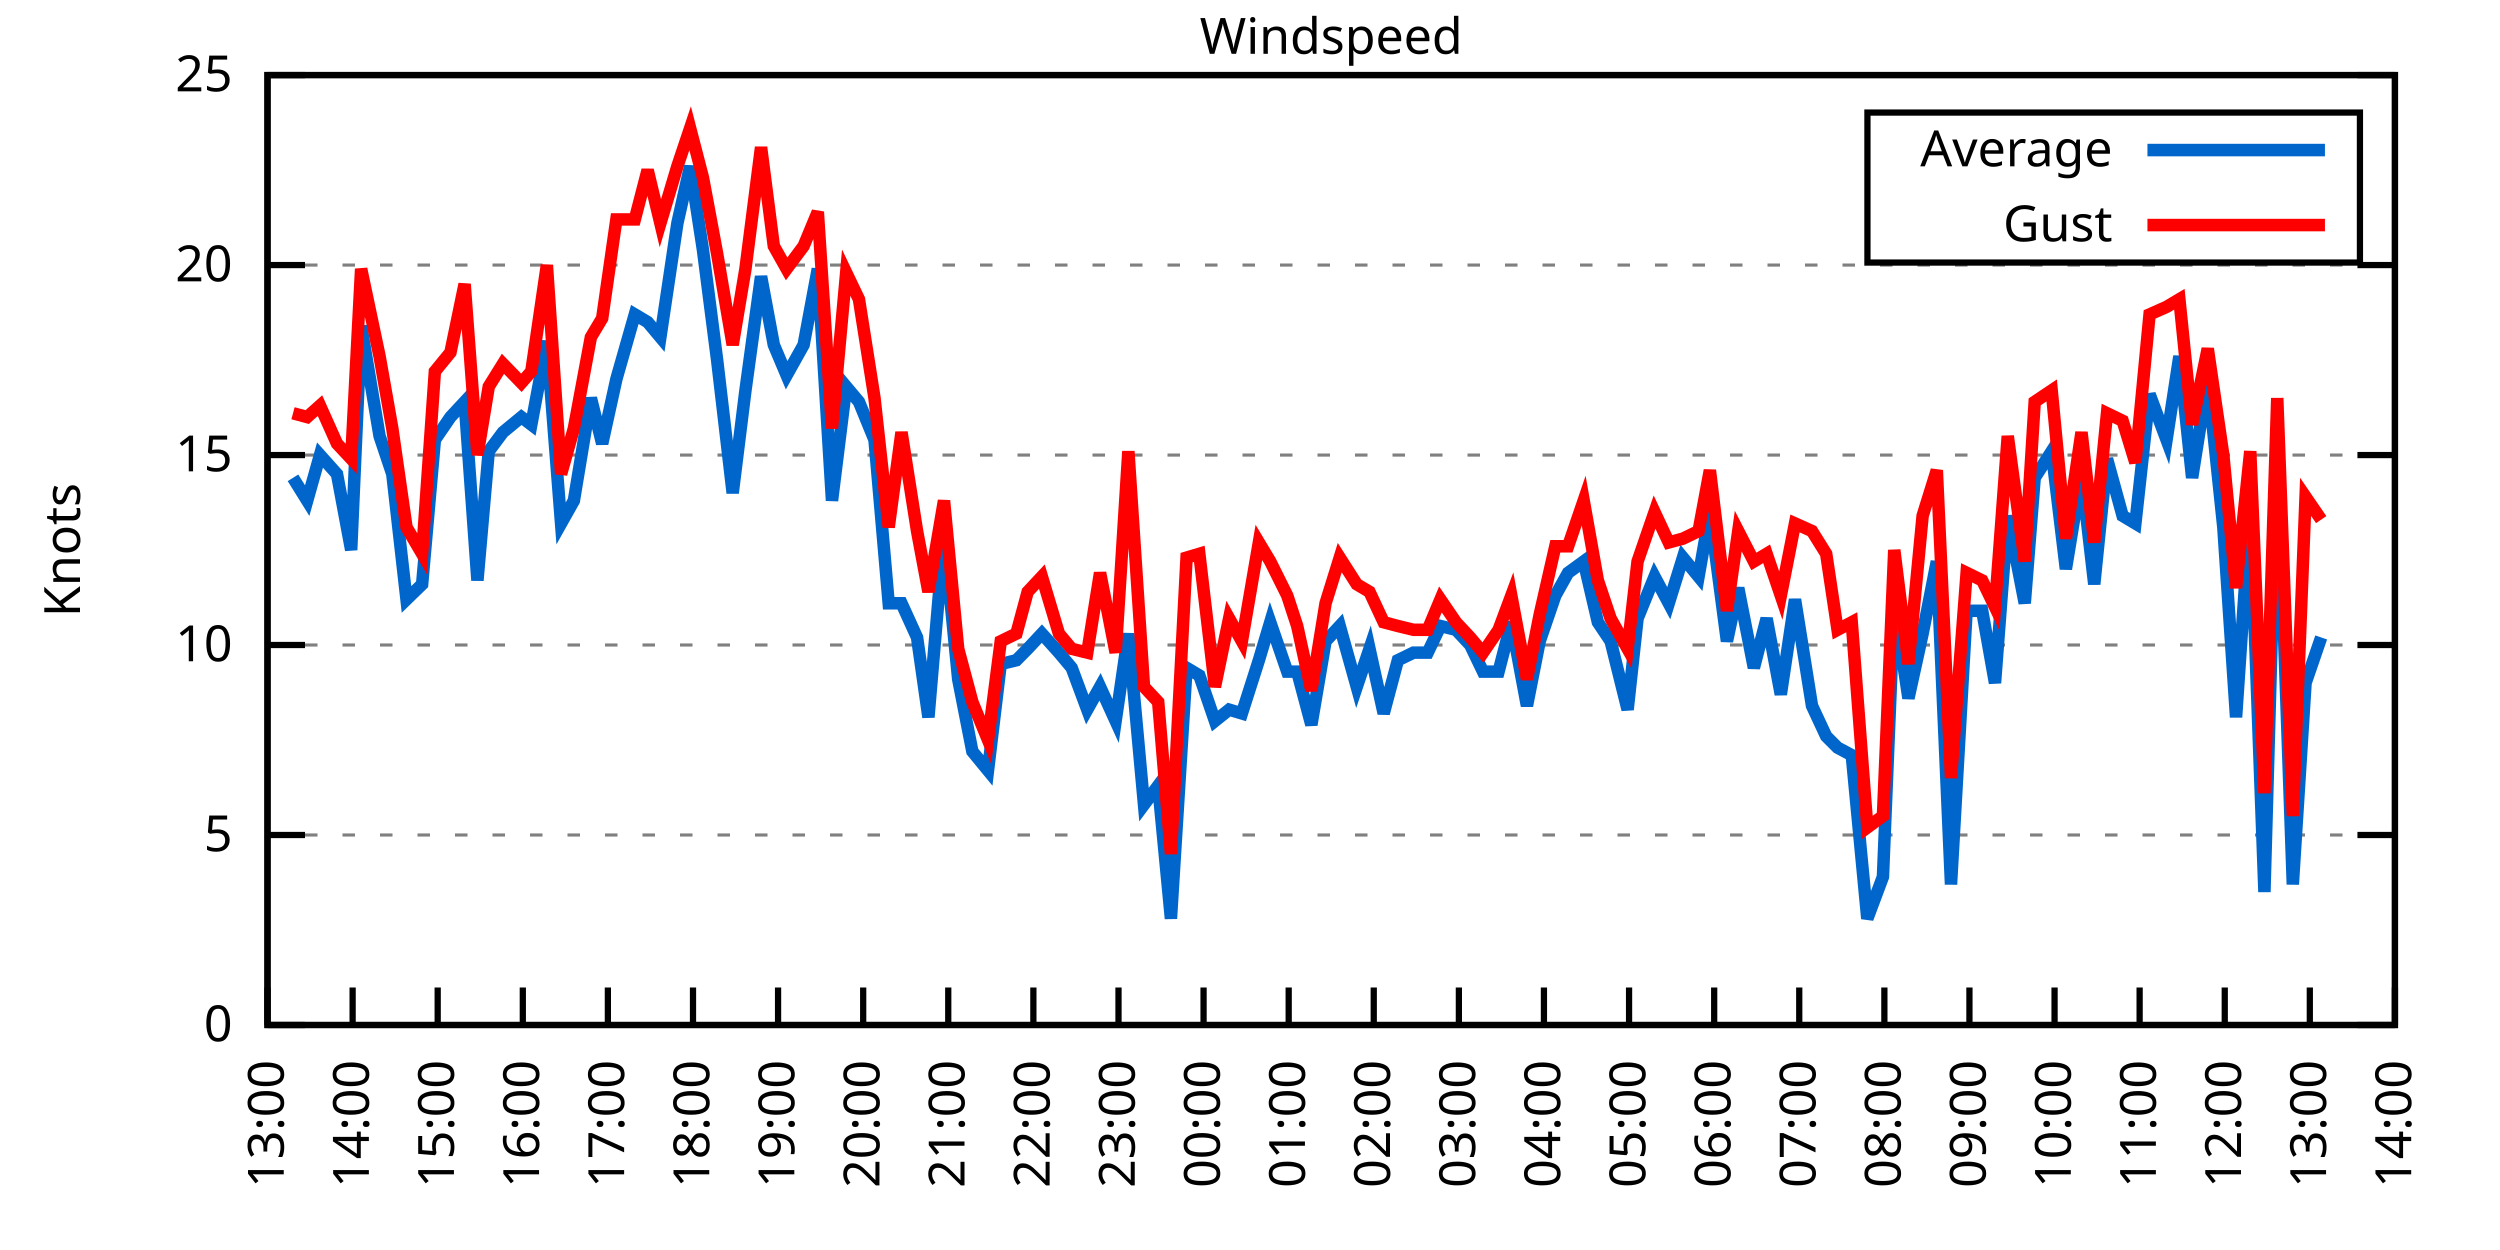
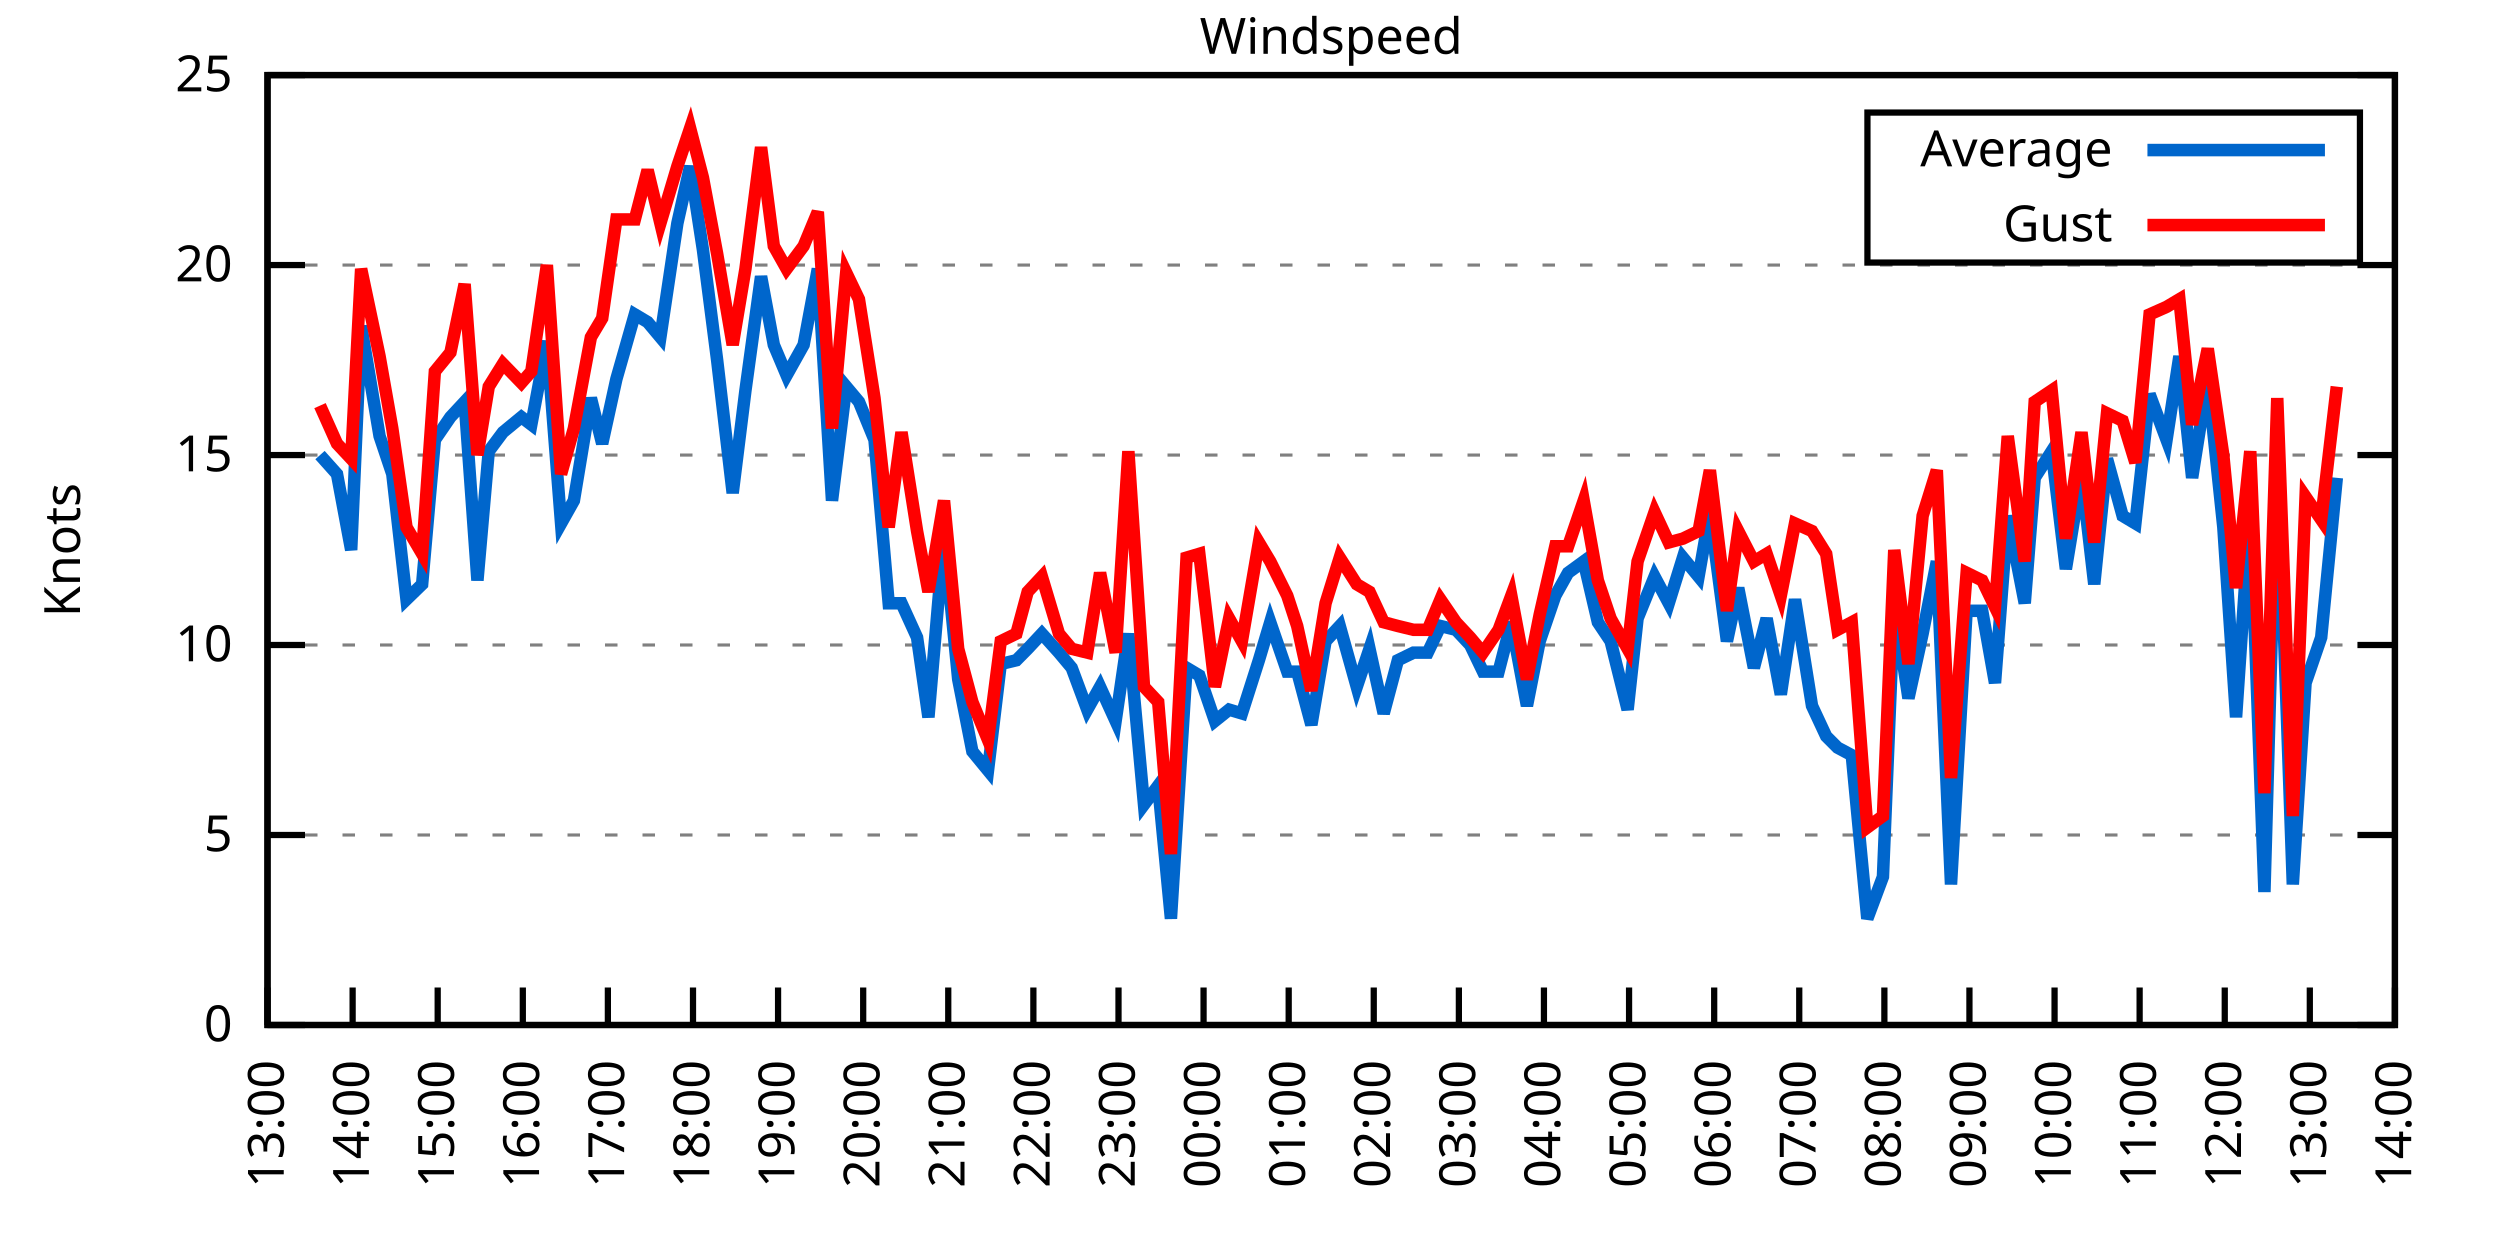
<svg xmlns="http://www.w3.org/2000/svg" xmlns:xlink="http://www.w3.org/1999/xlink" width="400" height="200" viewBox="0 0 400 200">
  <g id="gnuplot_canvas">
    <rect x="0" y="0" width="400" height="200" fill="none" />
    <defs>
      <circle id="gpDot" r="0.5" stroke-width="0.5" stroke="currentColor" />
      <path id="gpPt0" stroke-width="0.333" stroke="currentColor" d="M-1,0 h2 M0,-1 v2" />
      <path id="gpPt1" stroke-width="0.333" stroke="currentColor" d="M-1,-1 L1,1 M1,-1 L-1,1" />
      <path id="gpPt2" stroke-width="0.333" stroke="currentColor" d="M-1,0 L1,0 M0,-1 L0,1 M-1,-1 L1,1 M-1,1 L1,-1" />
      <rect id="gpPt3" stroke-width="0.333" stroke="currentColor" x="-1" y="-1" width="2" height="2" />
      <rect id="gpPt4" stroke-width="0.333" stroke="currentColor" fill="currentColor" x="-1" y="-1" width="2" height="2" />
      <circle id="gpPt5" stroke-width="0.333" stroke="currentColor" cx="0" cy="0" r="1" />
      <use xlink:href="#gpPt5" id="gpPt6" fill="currentColor" stroke="none" />
      <path id="gpPt7" stroke-width="0.333" stroke="currentColor" d="M0,-1.33 L-1.33,0.67 L1.33,0.67 z" />
      <use xlink:href="#gpPt7" id="gpPt8" fill="currentColor" stroke="none" />
      <use xlink:href="#gpPt7" id="gpPt9" stroke="currentColor" transform="rotate(180)" />
      <use xlink:href="#gpPt9" id="gpPt10" fill="currentColor" stroke="none" />
      <use xlink:href="#gpPt3" id="gpPt11" stroke="currentColor" transform="rotate(45)" />
      <use xlink:href="#gpPt11" id="gpPt12" fill="currentColor" stroke="none" />
      <path id="gpPt13" stroke-width="0.333" stroke="currentColor" d="M0,1.330 L1.265,0.411 L0.782,-1.067 L-0.782,-1.076 L-1.265,0.411 z" />
      <use xlink:href="#gpPt13" id="gpPt14" fill="currentColor" stroke="none" />
      <filter id="textbox" filterUnits="objectBoundingBox" x="0" y="0" height="1" width="1">
        <feFlood flood-color="white" flood-opacity="1" result="bgnd" />
        <feComposite in="SourceGraphic" in2="bgnd" operator="atop" />
      </filter>
      <filter id="greybox" filterUnits="objectBoundingBox" x="0" y="0" height="1" width="1">
        <feFlood flood-color="lightgrey" flood-opacity="1" result="grey" />
        <feComposite in="SourceGraphic" in2="grey" operator="atop" />
      </filter>
    </defs>
    <g fill="none" color="white" stroke="currentColor" stroke-width="1.00" stroke-linecap="butt" stroke-linejoin="miter">
</g>
    <g fill="none" color="black" stroke="currentColor" stroke-width="1.00" stroke-linecap="butt" stroke-linejoin="miter">
      <g stroke="none" shape-rendering="crispEdges">
        <polygon fill="rgb(255, 255, 255)" points="42.80,164.00 383.18,164.00 383.18,12.02 42.80,12.02 " />
      </g>
    </g>
    <g fill="none" color="black" stroke="currentColor" stroke-width="1.00" stroke-linecap="butt" stroke-linejoin="miter">
</g>
    <g fill="none" color="black" stroke="black" stroke-width="0.50" stroke-linecap="butt" stroke-linejoin="miter">
</g>
    <g fill="none" color="gray" stroke="currentColor" stroke-width="0.50" stroke-linecap="butt" stroke-linejoin="miter">
      <path stroke="gray" stroke-dasharray="2,4" class="gridline" d="M42.80,164.00 L383.19,164.00  " />
    </g>
    <g fill="none" color="gray" stroke="gray" stroke-width="1.00" stroke-linecap="butt" stroke-linejoin="miter">
</g>
    <g fill="none" color="black" stroke="currentColor" stroke-width="1.00" stroke-linecap="butt" stroke-linejoin="miter">
      <path stroke="black" d="M42.80,164.00 L48.80,164.00 M383.19,164.00 L377.19,164.00  " />
      <g transform="translate(37.20,166.60)" stroke="none" fill="black" font-family="Sans" font-size="8.00" text-anchor="end">
        <text>
          <tspan font-family="Sans"> 0</tspan>
        </text>
      </g>
    </g>
    <g fill="none" color="black" stroke="currentColor" stroke-width="1.00" stroke-linecap="butt" stroke-linejoin="miter">
</g>
    <g fill="none" color="black" stroke="black" stroke-width="0.50" stroke-linecap="butt" stroke-linejoin="miter">
</g>
    <g fill="none" color="gray" stroke="currentColor" stroke-width="0.50" stroke-linecap="butt" stroke-linejoin="miter">
      <path stroke="gray" stroke-dasharray="2,4" class="gridline" d="M42.80,133.60 L383.19,133.60  " />
    </g>
    <g fill="none" color="gray" stroke="gray" stroke-width="1.00" stroke-linecap="butt" stroke-linejoin="miter">
</g>
    <g fill="none" color="black" stroke="currentColor" stroke-width="1.00" stroke-linecap="butt" stroke-linejoin="miter">
      <path stroke="black" d="M42.80,133.60 L48.80,133.60 M383.19,133.60 L377.19,133.60  " />
      <g transform="translate(37.20,136.20)" stroke="none" fill="black" font-family="Sans" font-size="8.00" text-anchor="end">
        <text>
          <tspan font-family="Sans"> 5</tspan>
        </text>
      </g>
    </g>
    <g fill="none" color="black" stroke="currentColor" stroke-width="1.00" stroke-linecap="butt" stroke-linejoin="miter">
</g>
    <g fill="none" color="black" stroke="black" stroke-width="0.50" stroke-linecap="butt" stroke-linejoin="miter">
</g>
    <g fill="none" color="gray" stroke="currentColor" stroke-width="0.50" stroke-linecap="butt" stroke-linejoin="miter">
      <path stroke="gray" stroke-dasharray="2,4" class="gridline" d="M42.80,103.20 L383.19,103.20  " />
    </g>
    <g fill="none" color="gray" stroke="gray" stroke-width="1.00" stroke-linecap="butt" stroke-linejoin="miter">
</g>
    <g fill="none" color="black" stroke="currentColor" stroke-width="1.00" stroke-linecap="butt" stroke-linejoin="miter">
      <path stroke="black" d="M42.80,103.20 L48.80,103.20 M383.19,103.20 L377.19,103.20  " />
      <g transform="translate(37.20,105.80)" stroke="none" fill="black" font-family="Sans" font-size="8.00" text-anchor="end">
        <text>
          <tspan font-family="Sans"> 10</tspan>
        </text>
      </g>
    </g>
    <g fill="none" color="black" stroke="currentColor" stroke-width="1.00" stroke-linecap="butt" stroke-linejoin="miter">
</g>
    <g fill="none" color="black" stroke="black" stroke-width="0.50" stroke-linecap="butt" stroke-linejoin="miter">
</g>
    <g fill="none" color="gray" stroke="currentColor" stroke-width="0.50" stroke-linecap="butt" stroke-linejoin="miter">
      <path stroke="gray" stroke-dasharray="2,4" class="gridline" d="M42.80,72.81 L383.19,72.81  " />
    </g>
    <g fill="none" color="gray" stroke="gray" stroke-width="1.00" stroke-linecap="butt" stroke-linejoin="miter">
</g>
    <g fill="none" color="black" stroke="currentColor" stroke-width="1.00" stroke-linecap="butt" stroke-linejoin="miter">
      <path stroke="black" d="M42.80,72.81 L48.80,72.81 M383.19,72.81 L377.19,72.81  " />
      <g transform="translate(37.20,75.41)" stroke="none" fill="black" font-family="Sans" font-size="8.00" text-anchor="end">
        <text>
          <tspan font-family="Sans"> 15</tspan>
        </text>
      </g>
    </g>
    <g fill="none" color="black" stroke="currentColor" stroke-width="1.00" stroke-linecap="butt" stroke-linejoin="miter">
</g>
    <g fill="none" color="black" stroke="black" stroke-width="0.50" stroke-linecap="butt" stroke-linejoin="miter">
</g>
    <g fill="none" color="gray" stroke="currentColor" stroke-width="0.50" stroke-linecap="butt" stroke-linejoin="miter">
      <path stroke="gray" stroke-dasharray="2,4" class="gridline" d="M42.80,42.41 L383.19,42.41  " />
    </g>
    <g fill="none" color="gray" stroke="gray" stroke-width="1.00" stroke-linecap="butt" stroke-linejoin="miter">
</g>
    <g fill="none" color="black" stroke="currentColor" stroke-width="1.00" stroke-linecap="butt" stroke-linejoin="miter">
      <path stroke="black" d="M42.80,42.41 L48.80,42.41 M383.19,42.41 L377.19,42.41  " />
      <g transform="translate(37.20,45.01)" stroke="none" fill="black" font-family="Sans" font-size="8.00" text-anchor="end">
        <text>
          <tspan font-family="Sans"> 20</tspan>
        </text>
      </g>
    </g>
    <g fill="none" color="black" stroke="currentColor" stroke-width="1.00" stroke-linecap="butt" stroke-linejoin="miter">
</g>
    <g fill="none" color="black" stroke="black" stroke-width="0.50" stroke-linecap="butt" stroke-linejoin="miter">
</g>
    <g fill="none" color="gray" stroke="currentColor" stroke-width="0.50" stroke-linecap="butt" stroke-linejoin="miter">
      <path stroke="gray" stroke-dasharray="2,4" class="gridline" d="M42.80,12.01 L383.19,12.01  " />
    </g>
    <g fill="none" color="gray" stroke="gray" stroke-width="1.00" stroke-linecap="butt" stroke-linejoin="miter">
</g>
    <g fill="none" color="black" stroke="currentColor" stroke-width="1.00" stroke-linecap="butt" stroke-linejoin="miter">
      <path stroke="black" d="M42.80,12.01 L48.80,12.01 M383.19,12.01 L377.19,12.01  " />
      <g transform="translate(37.20,14.61)" stroke="none" fill="black" font-family="Sans" font-size="8.00" text-anchor="end">
        <text>
          <tspan font-family="Sans"> 25</tspan>
        </text>
      </g>
    </g>
    <g fill="none" color="black" stroke="currentColor" stroke-width="1.00" stroke-linecap="butt" stroke-linejoin="miter">
      <path stroke="black" d="M42.80,164.00 L42.80,158.00  " />
      <g transform="translate(45.40,169.60) rotate(270.00)" stroke="none" fill="black" font-family="Sans" font-size="8.00" text-anchor="end">
        <text>
          <tspan font-family="Sans">13:00</tspan>
        </text>
      </g>
    </g>
    <g fill="none" color="black" stroke="currentColor" stroke-width="1.00" stroke-linecap="butt" stroke-linejoin="miter">
      <path stroke="black" d="M56.42,164.00 L56.42,158.00  " />
      <g transform="translate(59.02,169.60) rotate(270.00)" stroke="none" fill="black" font-family="Sans" font-size="8.00" text-anchor="end">
        <text>
          <tspan font-family="Sans">14:00</tspan>
        </text>
      </g>
    </g>
    <g fill="none" color="black" stroke="currentColor" stroke-width="1.00" stroke-linecap="butt" stroke-linejoin="miter">
      <path stroke="black" d="M70.03,164.00 L70.03,158.00  " />
      <g transform="translate(72.63,169.60) rotate(270.00)" stroke="none" fill="black" font-family="Sans" font-size="8.00" text-anchor="end">
        <text>
          <tspan font-family="Sans">15:00</tspan>
        </text>
      </g>
    </g>
    <g fill="none" color="black" stroke="currentColor" stroke-width="1.00" stroke-linecap="butt" stroke-linejoin="miter">
      <path stroke="black" d="M83.65,164.00 L83.65,158.00  " />
      <g transform="translate(86.25,169.60) rotate(270.00)" stroke="none" fill="black" font-family="Sans" font-size="8.00" text-anchor="end">
        <text>
          <tspan font-family="Sans">16:00</tspan>
        </text>
      </g>
    </g>
    <g fill="none" color="black" stroke="currentColor" stroke-width="1.00" stroke-linecap="butt" stroke-linejoin="miter">
      <path stroke="black" d="M97.26,164.00 L97.26,158.00  " />
      <g transform="translate(99.86,169.60) rotate(270.00)" stroke="none" fill="black" font-family="Sans" font-size="8.00" text-anchor="end">
        <text>
          <tspan font-family="Sans">17:00</tspan>
        </text>
      </g>
    </g>
    <g fill="none" color="black" stroke="currentColor" stroke-width="1.00" stroke-linecap="butt" stroke-linejoin="miter">
      <path stroke="black" d="M110.88,164.00 L110.88,158.00  " />
      <g transform="translate(113.48,169.60) rotate(270.00)" stroke="none" fill="black" font-family="Sans" font-size="8.00" text-anchor="end">
        <text>
          <tspan font-family="Sans">18:00</tspan>
        </text>
      </g>
    </g>
    <g fill="none" color="black" stroke="currentColor" stroke-width="1.00" stroke-linecap="butt" stroke-linejoin="miter">
      <path stroke="black" d="M124.49,164.00 L124.49,158.00  " />
      <g transform="translate(127.09,169.60) rotate(270.00)" stroke="none" fill="black" font-family="Sans" font-size="8.00" text-anchor="end">
        <text>
          <tspan font-family="Sans">19:00</tspan>
        </text>
      </g>
    </g>
    <g fill="none" color="black" stroke="currentColor" stroke-width="1.00" stroke-linecap="butt" stroke-linejoin="miter">
      <path stroke="black" d="M138.11,164.00 L138.11,158.00  " />
      <g transform="translate(140.71,169.60) rotate(270.00)" stroke="none" fill="black" font-family="Sans" font-size="8.00" text-anchor="end">
        <text>
          <tspan font-family="Sans">20:00</tspan>
        </text>
      </g>
    </g>
    <g fill="none" color="black" stroke="currentColor" stroke-width="1.00" stroke-linecap="butt" stroke-linejoin="miter">
      <path stroke="black" d="M151.72,164.00 L151.72,158.00  " />
      <g transform="translate(154.32,169.60) rotate(270.00)" stroke="none" fill="black" font-family="Sans" font-size="8.00" text-anchor="end">
        <text>
          <tspan font-family="Sans">21:00</tspan>
        </text>
      </g>
    </g>
    <g fill="none" color="black" stroke="currentColor" stroke-width="1.00" stroke-linecap="butt" stroke-linejoin="miter">
      <path stroke="black" d="M165.34,164.00 L165.34,158.00  " />
      <g transform="translate(167.94,169.60) rotate(270.00)" stroke="none" fill="black" font-family="Sans" font-size="8.00" text-anchor="end">
        <text>
          <tspan font-family="Sans">22:00</tspan>
        </text>
      </g>
    </g>
    <g fill="none" color="black" stroke="currentColor" stroke-width="1.00" stroke-linecap="butt" stroke-linejoin="miter">
      <path stroke="black" d="M178.96,164.00 L178.96,158.00  " />
      <g transform="translate(181.56,169.60) rotate(270.00)" stroke="none" fill="black" font-family="Sans" font-size="8.00" text-anchor="end">
        <text>
          <tspan font-family="Sans">23:00</tspan>
        </text>
      </g>
    </g>
    <g fill="none" color="black" stroke="currentColor" stroke-width="1.00" stroke-linecap="butt" stroke-linejoin="miter">
      <path stroke="black" d="M192.57,164.00 L192.57,158.00  " />
      <g transform="translate(195.17,169.60) rotate(270.00)" stroke="none" fill="black" font-family="Sans" font-size="8.00" text-anchor="end">
        <text>
          <tspan font-family="Sans">00:00</tspan>
        </text>
      </g>
    </g>
    <g fill="none" color="black" stroke="currentColor" stroke-width="1.00" stroke-linecap="butt" stroke-linejoin="miter">
      <path stroke="black" d="M206.19,164.00 L206.19,158.00  " />
      <g transform="translate(208.79,169.60) rotate(270.00)" stroke="none" fill="black" font-family="Sans" font-size="8.00" text-anchor="end">
        <text>
          <tspan font-family="Sans">01:00</tspan>
        </text>
      </g>
    </g>
    <g fill="none" color="black" stroke="currentColor" stroke-width="1.00" stroke-linecap="butt" stroke-linejoin="miter">
      <path stroke="black" d="M219.80,164.00 L219.80,158.00  " />
      <g transform="translate(222.40,169.60) rotate(270.00)" stroke="none" fill="black" font-family="Sans" font-size="8.00" text-anchor="end">
        <text>
          <tspan font-family="Sans">02:00</tspan>
        </text>
      </g>
    </g>
    <g fill="none" color="black" stroke="currentColor" stroke-width="1.00" stroke-linecap="butt" stroke-linejoin="miter">
      <path stroke="black" d="M233.42,164.00 L233.42,158.00  " />
      <g transform="translate(236.02,169.60) rotate(270.00)" stroke="none" fill="black" font-family="Sans" font-size="8.00" text-anchor="end">
        <text>
          <tspan font-family="Sans">03:00</tspan>
        </text>
      </g>
    </g>
    <g fill="none" color="black" stroke="currentColor" stroke-width="1.00" stroke-linecap="butt" stroke-linejoin="miter">
      <path stroke="black" d="M247.03,164.00 L247.03,158.00  " />
      <g transform="translate(249.63,169.60) rotate(270.00)" stroke="none" fill="black" font-family="Sans" font-size="8.00" text-anchor="end">
        <text>
          <tspan font-family="Sans">04:00</tspan>
        </text>
      </g>
    </g>
    <g fill="none" color="black" stroke="currentColor" stroke-width="1.00" stroke-linecap="butt" stroke-linejoin="miter">
      <path stroke="black" d="M260.65,164.00 L260.65,158.00  " />
      <g transform="translate(263.25,169.60) rotate(270.00)" stroke="none" fill="black" font-family="Sans" font-size="8.00" text-anchor="end">
        <text>
          <tspan font-family="Sans">05:00</tspan>
        </text>
      </g>
    </g>
    <g fill="none" color="black" stroke="currentColor" stroke-width="1.00" stroke-linecap="butt" stroke-linejoin="miter">
      <path stroke="black" d="M274.27,164.00 L274.27,158.00  " />
      <g transform="translate(276.87,169.60) rotate(270.00)" stroke="none" fill="black" font-family="Sans" font-size="8.00" text-anchor="end">
        <text>
          <tspan font-family="Sans">06:00</tspan>
        </text>
      </g>
    </g>
    <g fill="none" color="black" stroke="currentColor" stroke-width="1.00" stroke-linecap="butt" stroke-linejoin="miter">
      <path stroke="black" d="M287.88,164.00 L287.88,158.00  " />
      <g transform="translate(290.48,169.60) rotate(270.00)" stroke="none" fill="black" font-family="Sans" font-size="8.00" text-anchor="end">
        <text>
          <tspan font-family="Sans">07:00</tspan>
        </text>
      </g>
    </g>
    <g fill="none" color="black" stroke="currentColor" stroke-width="1.00" stroke-linecap="butt" stroke-linejoin="miter">
      <path stroke="black" d="M301.50,164.00 L301.50,158.00  " />
      <g transform="translate(304.10,169.60) rotate(270.00)" stroke="none" fill="black" font-family="Sans" font-size="8.00" text-anchor="end">
        <text>
          <tspan font-family="Sans">08:00</tspan>
        </text>
      </g>
    </g>
    <g fill="none" color="black" stroke="currentColor" stroke-width="1.00" stroke-linecap="butt" stroke-linejoin="miter">
      <path stroke="black" d="M315.11,164.00 L315.11,158.00  " />
      <g transform="translate(317.71,169.60) rotate(270.00)" stroke="none" fill="black" font-family="Sans" font-size="8.00" text-anchor="end">
        <text>
          <tspan font-family="Sans">09:00</tspan>
        </text>
      </g>
    </g>
    <g fill="none" color="black" stroke="currentColor" stroke-width="1.00" stroke-linecap="butt" stroke-linejoin="miter">
      <path stroke="black" d="M328.73,164.00 L328.73,158.00  " />
      <g transform="translate(331.33,169.60) rotate(270.00)" stroke="none" fill="black" font-family="Sans" font-size="8.00" text-anchor="end">
        <text>
          <tspan font-family="Sans">10:00</tspan>
        </text>
      </g>
    </g>
    <g fill="none" color="black" stroke="currentColor" stroke-width="1.00" stroke-linecap="butt" stroke-linejoin="miter">
      <path stroke="black" d="M342.34,164.00 L342.34,158.00  " />
      <g transform="translate(344.94,169.60) rotate(270.00)" stroke="none" fill="black" font-family="Sans" font-size="8.00" text-anchor="end">
        <text>
          <tspan font-family="Sans">11:00</tspan>
        </text>
      </g>
    </g>
    <g fill="none" color="black" stroke="currentColor" stroke-width="1.00" stroke-linecap="butt" stroke-linejoin="miter">
      <path stroke="black" d="M355.96,164.00 L355.96,158.00  " />
      <g transform="translate(358.56,169.60) rotate(270.00)" stroke="none" fill="black" font-family="Sans" font-size="8.00" text-anchor="end">
        <text>
          <tspan font-family="Sans">12:00</tspan>
        </text>
      </g>
    </g>
    <g fill="none" color="black" stroke="currentColor" stroke-width="1.00" stroke-linecap="butt" stroke-linejoin="miter">
      <path stroke="black" d="M369.57,164.00 L369.57,158.00  " />
      <g transform="translate(372.17,169.60) rotate(270.00)" stroke="none" fill="black" font-family="Sans" font-size="8.00" text-anchor="end">
        <text>
          <tspan font-family="Sans">13:00</tspan>
        </text>
      </g>
    </g>
    <g fill="none" color="black" stroke="currentColor" stroke-width="1.00" stroke-linecap="butt" stroke-linejoin="miter">
      <path stroke="black" d="M383.19,164.00 L383.19,158.00  " />
      <g transform="translate(385.79,169.60) rotate(270.00)" stroke="none" fill="black" font-family="Sans" font-size="8.00" text-anchor="end">
        <text>
          <tspan font-family="Sans">14:00</tspan>
        </text>
      </g>
    </g>
    <g fill="none" color="black" stroke="currentColor" stroke-width="1.00" stroke-linecap="butt" stroke-linejoin="miter">
</g>
    <g fill="none" color="black" stroke="currentColor" stroke-width="1.00" stroke-linecap="butt" stroke-linejoin="miter">
      <path stroke="black" d="M42.80,12.01 L42.80,164.00 L383.19,164.00 L383.19,12.01 L42.80,12.01 Z  " />
    </g>
    <g fill="none" color="black" stroke="currentColor" stroke-width="1.00" stroke-linecap="butt" stroke-linejoin="miter">
</g>
    <g fill="none" color="black" stroke="currentColor" stroke-width="1.00" stroke-linecap="butt" stroke-linejoin="miter">
      <path stroke="black" d="M298.79,42.01 L298.79,18.01 L377.59,18.01 L377.59,42.01 L298.79,42.01 Z  " />
    </g>
    <g id="Windspeed_plot_1">
      <g fill="none" color="white" stroke="black" stroke-width="2.00" stroke-linecap="butt" stroke-linejoin="miter">
</g>
      <g fill="none" color="black" stroke="currentColor" stroke-width="2.00" stroke-linecap="butt" stroke-linejoin="miter">
        <g transform="translate(337.99,26.61)" stroke="none" fill="black" font-family="Sans" font-size="8.00" text-anchor="end">
          <text>
            <tspan font-family="Sans">Average</tspan>
          </text>
        </g>
      </g>
      <g fill="none" color="black" stroke="currentColor" stroke-width="2.00" stroke-linecap="butt" stroke-linejoin="miter">
-         <path stroke="rgb(  0, 102, 204)" d="M343.59,24.01 L371.99,24.01 M46.88,76.45 L49.15,80.10 L51.20,72.81 L53.92,75.85 L56.19,88.00 L57.78,52.14   L60.73,69.77 L62.77,75.85 L65.04,95.91 L67.54,93.48 L69.58,70.37 L72.07,66.73 L74.34,64.29 L76.39,92.87   L78.20,72.20 L80.47,69.16 L83.42,66.73 L85.01,67.94 L87.50,54.57 L89.77,83.75 L91.82,80.10 L94.54,63.69   L96.35,70.98 L98.62,60.65 L101.57,50.31 L103.62,51.53 L105.66,53.96 L108.38,35.72 L110.42,26.60 L112.47,39.98   L114.74,57.61 L117.23,78.89 L119.27,62.47 L121.77,44.23 L123.81,55.18 L125.86,60.04 L128.58,55.18 L130.85,43.02   L133.12,80.10 L135.39,61.86 L137.43,64.29 L139.92,70.37 L142.19,96.52 L144.24,96.52 L146.73,101.99 L148.55,114.76   L151.04,85.57 L153.31,108.68 L155.58,120.23 L158.08,123.27 L160.12,106.24 L162.62,105.64 L164.43,103.81 L166.70,101.38   L169.43,104.42 L171.47,106.85 L173.96,113.54 L176.01,109.89 L178.50,115.36 L180.54,101.38 L183.04,128.74 L185.31,125.70   L187.35,146.98 L189.85,106.85 L191.89,108.07 L194.39,115.36 L196.66,113.54 L198.70,114.15 L201.42,105.64 L203.24,99.56   L205.96,107.46 L207.55,107.46 L209.82,115.97 L212.09,102.60 L214.36,100.16 L217.08,109.89 L219.12,103.81 L221.39,114.15   L223.66,105.64 L226.16,104.42 L228.43,104.42 L230.47,100.16 L232.96,100.77 L235.23,103.20 L237.28,107.46 L239.77,107.46   L241.81,99.56 L244.31,112.93 L246.35,102.60 L248.85,95.30 L250.89,91.65 L253.39,89.83 L255.66,99.56 L257.70,102.60   L260.42,113.54 L262.01,98.95 L264.73,92.26 L267.00,96.52 L269.27,89.22 L271.77,92.26 L273.58,81.93 L276.31,102.60   L278.12,94.08 L280.62,106.85 L282.66,98.95 L284.93,111.11 L287.20,95.91 L289.92,112.93 L292.19,117.80 L294.01,119.62   L296.28,120.83 L298.77,146.98 L301.27,140.29 L303.08,96.52 L305.35,111.72 L307.62,101.38 L309.89,89.83 L312.16,141.51   L314.66,97.73 L317.15,97.73 L319.20,109.28 L321.24,82.53 L323.96,96.52 L325.55,76.45 L328.27,72.20 L330.54,91.04   L333.04,75.85 L335.08,93.48 L337.12,73.41 L339.62,82.53 L341.66,83.75 L343.93,63.08 L346.65,70.37 L348.70,57.00   L350.74,76.45 L353.24,60.65 L355.73,84.36 L357.77,114.76 L360.04,81.32 L362.31,142.72 L364.36,70.98 L366.85,141.51   L368.89,109.28 L371.39,101.99  " />
+         <path stroke="rgb(  0, 102, 204)" d="M343.59,24.01 L371.99,24.01 M51.20,72.81 L53.92,75.85 L56.19,88.00 L57.78,52.14 L60.73,69.77 L62.77,75.85   L65.04,95.91 L67.54,93.48 L69.58,70.37 L72.07,66.73 L74.34,64.29 L76.39,92.87 L78.20,72.20 L80.47,69.16   L83.42,66.73 L85.01,67.94 L87.50,54.57 L89.77,83.75 L91.82,80.10 L94.54,63.69 L96.35,70.98 L98.62,60.65   L101.57,50.31 L103.62,51.53 L105.66,53.96 L108.38,35.72 L110.42,26.60 L112.47,39.98 L114.74,57.61 L117.23,78.89   L119.27,62.47 L121.77,44.23 L123.81,55.18 L125.86,60.04 L128.58,55.18 L130.85,43.02 L133.12,80.10 L135.39,61.86   L137.43,64.29 L139.92,70.37 L142.19,96.52 L144.24,96.52 L146.73,101.99 L148.55,114.76 L151.04,85.57 L153.31,108.68   L155.58,120.23 L158.08,123.27 L160.12,106.24 L162.62,105.64 L164.43,103.81 L166.70,101.38 L169.43,104.42 L171.47,106.85   L173.96,113.54 L176.01,109.89 L178.50,115.36 L180.54,101.38 L183.04,128.74 L185.31,125.70 L187.35,146.98 L189.85,106.85   L191.89,108.07 L194.39,115.36 L196.66,113.54 L198.70,114.15 L201.42,105.64 L203.24,99.56 L205.96,107.46 L207.55,107.46   L209.82,115.97 L212.09,102.60 L214.36,100.16 L217.08,109.89 L219.12,103.81 L221.39,114.15 L223.66,105.64 L226.16,104.42   L228.43,104.42 L230.47,100.16 L232.96,100.77 L235.23,103.20 L237.28,107.46 L239.77,107.46 L241.81,99.56 L244.31,112.93   L246.35,102.60 L248.85,95.30 L250.89,91.65 L253.39,89.83 L255.66,99.56 L257.70,102.60 L260.42,113.54 L262.01,98.95   L264.73,92.26 L267.00,96.52 L269.27,89.22 L271.77,92.26 L273.58,81.93 L276.31,102.60 L278.12,94.08 L280.62,106.85   L282.66,98.95 L284.93,111.11 L287.20,95.91 L289.92,112.93 L292.19,117.80 L294.01,119.62 L296.28,120.83 L298.77,146.98   L301.27,140.29 L303.08,96.52 L305.35,111.72 L307.62,101.38 L309.89,89.83 L312.16,141.51 L314.66,97.73 L317.15,97.73   L319.20,109.28 L321.24,82.53 L323.96,96.52 L325.55,76.45 L328.27,72.20 L330.54,91.04 L333.04,75.85 L335.08,93.48   L337.12,73.41 L339.62,82.53 L341.66,83.75 L343.93,63.08 L346.65,70.37 L348.70,57.00 L350.74,76.45 L353.24,60.65   L355.73,84.36 L357.77,114.76 L360.04,81.32 L362.31,142.72 L364.36,70.98 L366.85,141.51 L368.89,109.28 L371.39,101.99   L373.89,76.45  " />
      </g>
    </g>
    <g id="Windspeed_plot_2">
      <g fill="none" color="black" stroke="currentColor" stroke-width="2.00" stroke-linecap="butt" stroke-linejoin="miter">
        <g transform="translate(337.99,38.61)" stroke="none" fill="black" font-family="Sans" font-size="8.00" text-anchor="end">
          <text>
            <tspan font-family="Sans">Gust</tspan>
          </text>
        </g>
      </g>
      <g fill="none" color="black" stroke="currentColor" stroke-width="2.00" stroke-linecap="butt" stroke-linejoin="miter">
-         <path stroke="rgb(255,   0,   0)" d="M343.59,36.01 L371.99,36.01 M46.88,66.12 L49.15,66.73 L51.20,64.90 L53.92,70.98 L56.19,73.41 L57.78,43.02   L60.73,57.00 L62.77,68.55 L65.04,84.36 L67.54,88.61 L69.58,59.43 L72.07,56.39 L74.34,45.45 L76.39,72.81   L78.20,61.86 L80.47,58.21 L83.42,61.25 L85.01,59.43 L87.50,42.41 L89.77,75.85 L91.82,68.55 L94.54,53.96   L96.35,50.92 L98.62,35.11 L101.57,35.11 L103.62,27.21 L105.66,35.72 L108.38,26.60 L110.42,20.52 L112.47,28.42   L114.74,40.58 L117.23,55.18 L119.27,43.02 L121.77,23.56 L123.81,39.37 L125.86,43.02 L128.58,39.37 L130.85,33.90   L133.12,68.55 L135.39,43.62 L137.43,47.88 L139.92,63.69 L142.19,84.36 L144.24,69.16 L146.73,84.97 L148.55,94.69   L151.04,80.10 L153.31,103.81 L155.58,112.32 L158.08,118.40 L160.12,102.60 L162.62,101.38 L164.43,94.69 L166.70,92.26   L169.43,101.38 L171.47,103.81 L173.96,104.42 L176.01,91.65 L178.50,104.42 L180.54,72.20 L183.04,109.89 L185.31,112.32   L187.35,136.64 L189.85,89.22 L191.89,88.61 L194.39,109.89 L196.66,98.95 L198.70,102.60 L201.42,86.79 L203.24,89.83   L205.96,95.30 L207.55,100.16 L209.82,110.50 L212.09,96.52 L214.36,89.22 L217.08,93.48 L219.12,94.69 L221.39,99.56   L223.66,100.16 L226.16,100.77 L228.43,100.77 L230.47,95.91 L232.96,99.56 L235.23,101.99 L237.28,104.42 L239.77,100.77   L241.81,95.30 L244.31,108.68 L246.35,98.34 L248.85,87.40 L250.89,87.40 L253.39,80.10 L255.66,92.87 L257.70,98.95   L260.42,103.81 L262.01,89.83 L264.73,81.93 L267.00,86.79 L269.27,86.18 L271.77,84.97 L273.58,75.24 L276.31,97.73   L278.12,84.97 L280.62,89.83 L282.66,88.61 L284.93,95.30 L287.20,83.75 L289.92,84.97 L292.19,88.61 L294.01,100.77   L296.28,99.56 L298.77,132.39 L301.27,130.56 L303.08,88.00 L305.35,106.24 L307.62,82.53 L309.89,75.24 L312.16,124.48   L314.66,91.65 L317.15,92.87 L319.20,97.12 L321.24,69.77 L323.96,89.83 L325.55,64.29 L328.27,62.47 L330.54,86.18   L333.04,69.16 L335.08,86.79 L337.12,66.12 L339.62,67.33 L341.66,74.02 L343.93,50.31 L346.65,49.10 L348.70,47.88   L350.74,67.94 L353.24,55.78 L355.73,72.81 L357.77,94.08 L360.04,72.20 L362.31,126.91 L364.36,63.69 L366.85,130.56   L368.89,79.49 L371.39,83.14  " />
+         <path stroke="rgb(255,   0,   0)" d="M343.59,36.01 L371.99,36.01 M51.20,64.90 L53.92,70.98 L56.19,73.41 L57.78,43.02 L60.73,57.00 L62.77,68.55   L65.04,84.36 L67.54,88.61 L69.58,59.43 L72.07,56.39 L74.34,45.45 L76.39,72.81 L78.20,61.86 L80.47,58.21   L83.42,61.25 L85.01,59.43 L87.50,42.41 L89.77,75.85 L91.82,68.55 L94.54,53.96 L96.35,50.92 L98.62,35.11   L101.57,35.11 L103.62,27.21 L105.66,35.72 L108.38,26.60 L110.42,20.52 L112.47,28.42 L114.74,40.58 L117.23,55.18   L119.27,43.02 L121.77,23.56 L123.81,39.37 L125.86,43.02 L128.58,39.37 L130.85,33.90 L133.12,68.55 L135.39,43.62   L137.43,47.88 L139.92,63.69 L142.19,84.36 L144.24,69.16 L146.73,84.97 L148.55,94.69 L151.04,80.10 L153.31,103.81   L155.58,112.32 L158.08,118.40 L160.12,102.60 L162.62,101.38 L164.43,94.69 L166.70,92.26 L169.43,101.38 L171.47,103.81   L173.96,104.42 L176.01,91.65 L178.50,104.42 L180.54,72.20 L183.04,109.89 L185.31,112.32 L187.35,136.64 L189.85,89.22   L191.89,88.61 L194.39,109.89 L196.66,98.95 L198.70,102.60 L201.42,86.79 L203.24,89.83 L205.96,95.30 L207.55,100.16   L209.82,110.50 L212.09,96.52 L214.36,89.22 L217.08,93.48 L219.12,94.69 L221.39,99.56 L223.66,100.16 L226.16,100.77   L228.43,100.77 L230.47,95.91 L232.96,99.56 L235.23,101.99 L237.28,104.42 L239.77,100.77 L241.81,95.30 L244.31,108.68   L246.35,98.34 L248.85,87.40 L250.89,87.40 L253.39,80.10 L255.66,92.87 L257.70,98.95 L260.42,103.81 L262.01,89.83   L264.73,81.93 L267.00,86.79 L269.27,86.18 L271.77,84.97 L273.58,75.24 L276.31,97.73 L278.12,84.97 L280.62,89.83   L282.66,88.61 L284.93,95.30 L287.20,83.75 L289.92,84.97 L292.19,88.61 L294.01,100.77 L296.28,99.56 L298.77,132.39   L301.27,130.56 L303.08,88.00 L305.35,106.24 L307.62,82.53 L309.89,75.24 L312.16,124.48 L314.66,91.65 L317.15,92.87   L319.20,97.12 L321.24,69.77 L323.96,89.83 L325.55,64.29 L328.27,62.47 L330.54,86.18 L333.04,69.16 L335.08,86.79   L337.12,66.12 L339.62,67.33 L341.66,74.02 L343.93,50.31 L346.65,49.10 L348.70,47.88 L350.74,67.94 L353.24,55.78   L355.73,72.81 L357.77,94.08 L360.04,72.20 L362.31,126.91 L364.36,63.69 L366.85,130.56 L368.89,79.49 L371.39,83.14   L373.89,61.86  " />
      </g>
    </g>
    <g fill="none" color="black" stroke="currentColor" stroke-width="2.00" stroke-linecap="butt" stroke-linejoin="miter">
</g>
    <g fill="none" color="black" stroke="black" stroke-width="1.00" stroke-linecap="butt" stroke-linejoin="miter">
</g>
    <g fill="none" color="black" stroke="currentColor" stroke-width="1.00" stroke-linecap="butt" stroke-linejoin="miter">
      <path stroke="black" d="M42.80,12.01 L42.80,164.00 L383.19,164.00 L383.19,12.01 L42.80,12.01 Z  " />
      <g transform="translate(12.80,88.01) rotate(270.00)" stroke="none" fill="black" font-family="Sans" font-size="8.00" text-anchor="middle">
        <text>
          <tspan font-family="Sans">Knots</tspan>
        </text>
      </g>
    </g>
    <g fill="none" color="black" stroke="currentColor" stroke-width="1.00" stroke-linecap="butt" stroke-linejoin="miter">
</g>
    <g fill="none" color="black" stroke="currentColor" stroke-width="1.00" stroke-linecap="butt" stroke-linejoin="miter">
      <g transform="translate(212.99,8.61)" stroke="none" fill="black" font-family="Sans" font-size="8.00" text-anchor="middle">
        <text>
          <tspan font-family="Sans">Windspeed</tspan>
        </text>
      </g>
    </g>
    <g fill="none" color="black" stroke="currentColor" stroke-width="1.00" stroke-linecap="butt" stroke-linejoin="miter">
</g>
  </g>
</svg>
